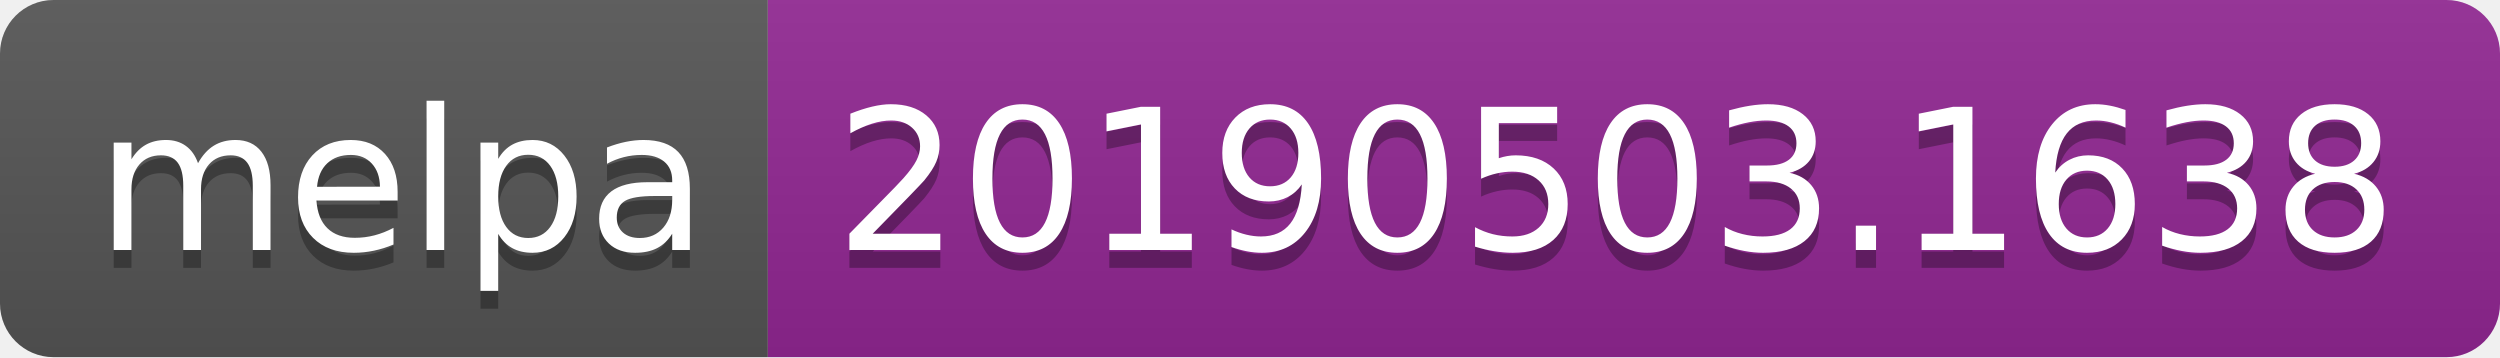
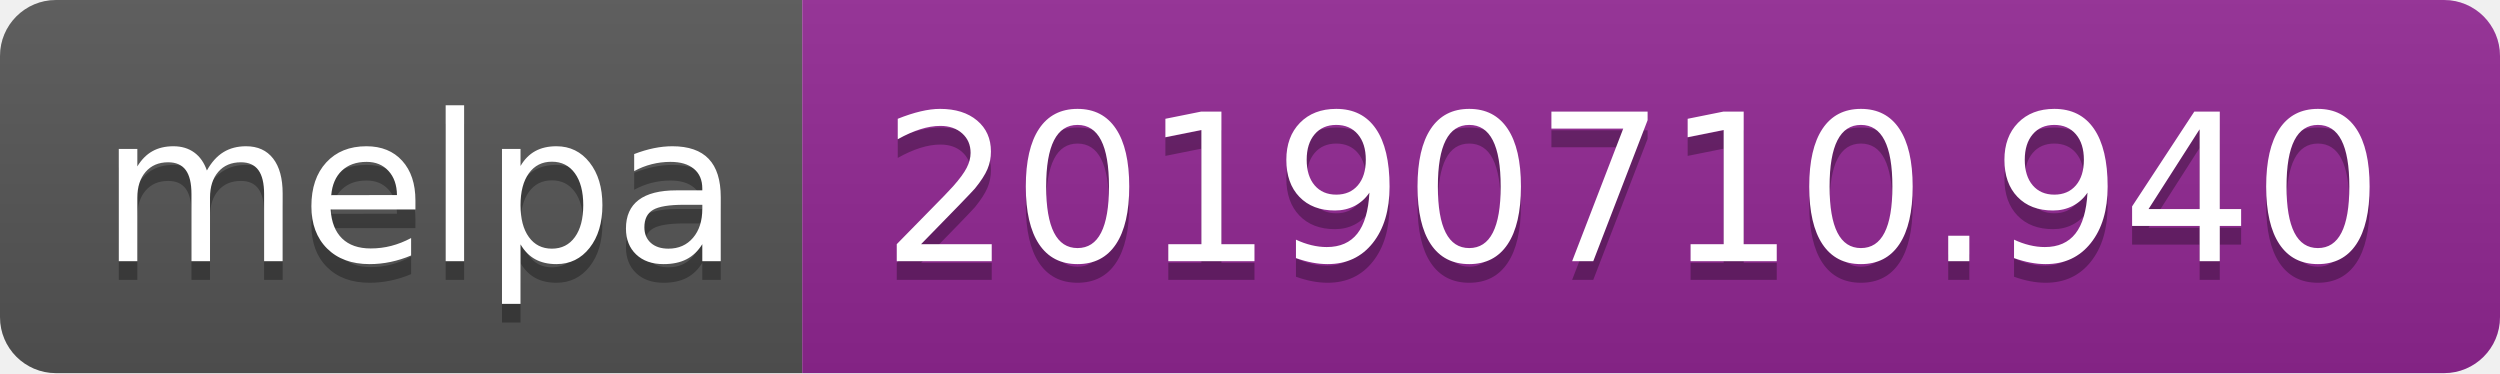
- <svg xmlns="http://www.w3.org/2000/svg" width="140" height="20">
+ <svg xmlns="http://www.w3.org/2000/svg" width="134" height="20">
  <linearGradient id="b" x2="0" y2="100%">
    <stop offset="0" stop-color="#bbb" stop-opacity=".1" />
    <stop offset="1" stop-opacity=".1" />
  </linearGradient>
  <clipPath id="a">
-     <rect width="140" height="20" rx="3" fill="#fff" />
+     <rect width="134" height="20" rx="3" fill="#fff" />
  </clipPath>
  <g clip-path="url(#a)">
    <path fill="#555" d="M0 0h43v20H0z" />
-     <path fill="#922793" d="M43 0h97v20H43z" />
-     <path fill="url(#b)" d="M0 0h140v20H0z" />
+     <path fill="#922793" d="M43 0h91v20H43z" />
+     <path fill="url(#b)" d="M0 0h134v20H0z" />
  </g>
  <g fill="#fff" text-anchor="middle" font-family="DejaVu Sans,Verdana,Geneva,sans-serif" font-size="110">
    <text x="225" y="150" fill="#010101" fill-opacity=".3" transform="scale(.1)" textLength="330">melpa</text>
    <text x="225" y="140" transform="scale(.1)" textLength="330">melpa</text>
-     <text x="905" y="150" fill="#010101" fill-opacity=".3" transform="scale(.1)" textLength="870">20190503.1638</text>
-     <text x="905" y="140" transform="scale(.1)" textLength="870">20190503.1638</text>
+     <text x="875" y="150" fill="#010101" fill-opacity=".3" transform="scale(.1)" textLength="810">20190710.940</text>
+     <text x="875" y="140" transform="scale(.1)" textLength="810">20190710.940</text>
  </g>
</svg>
